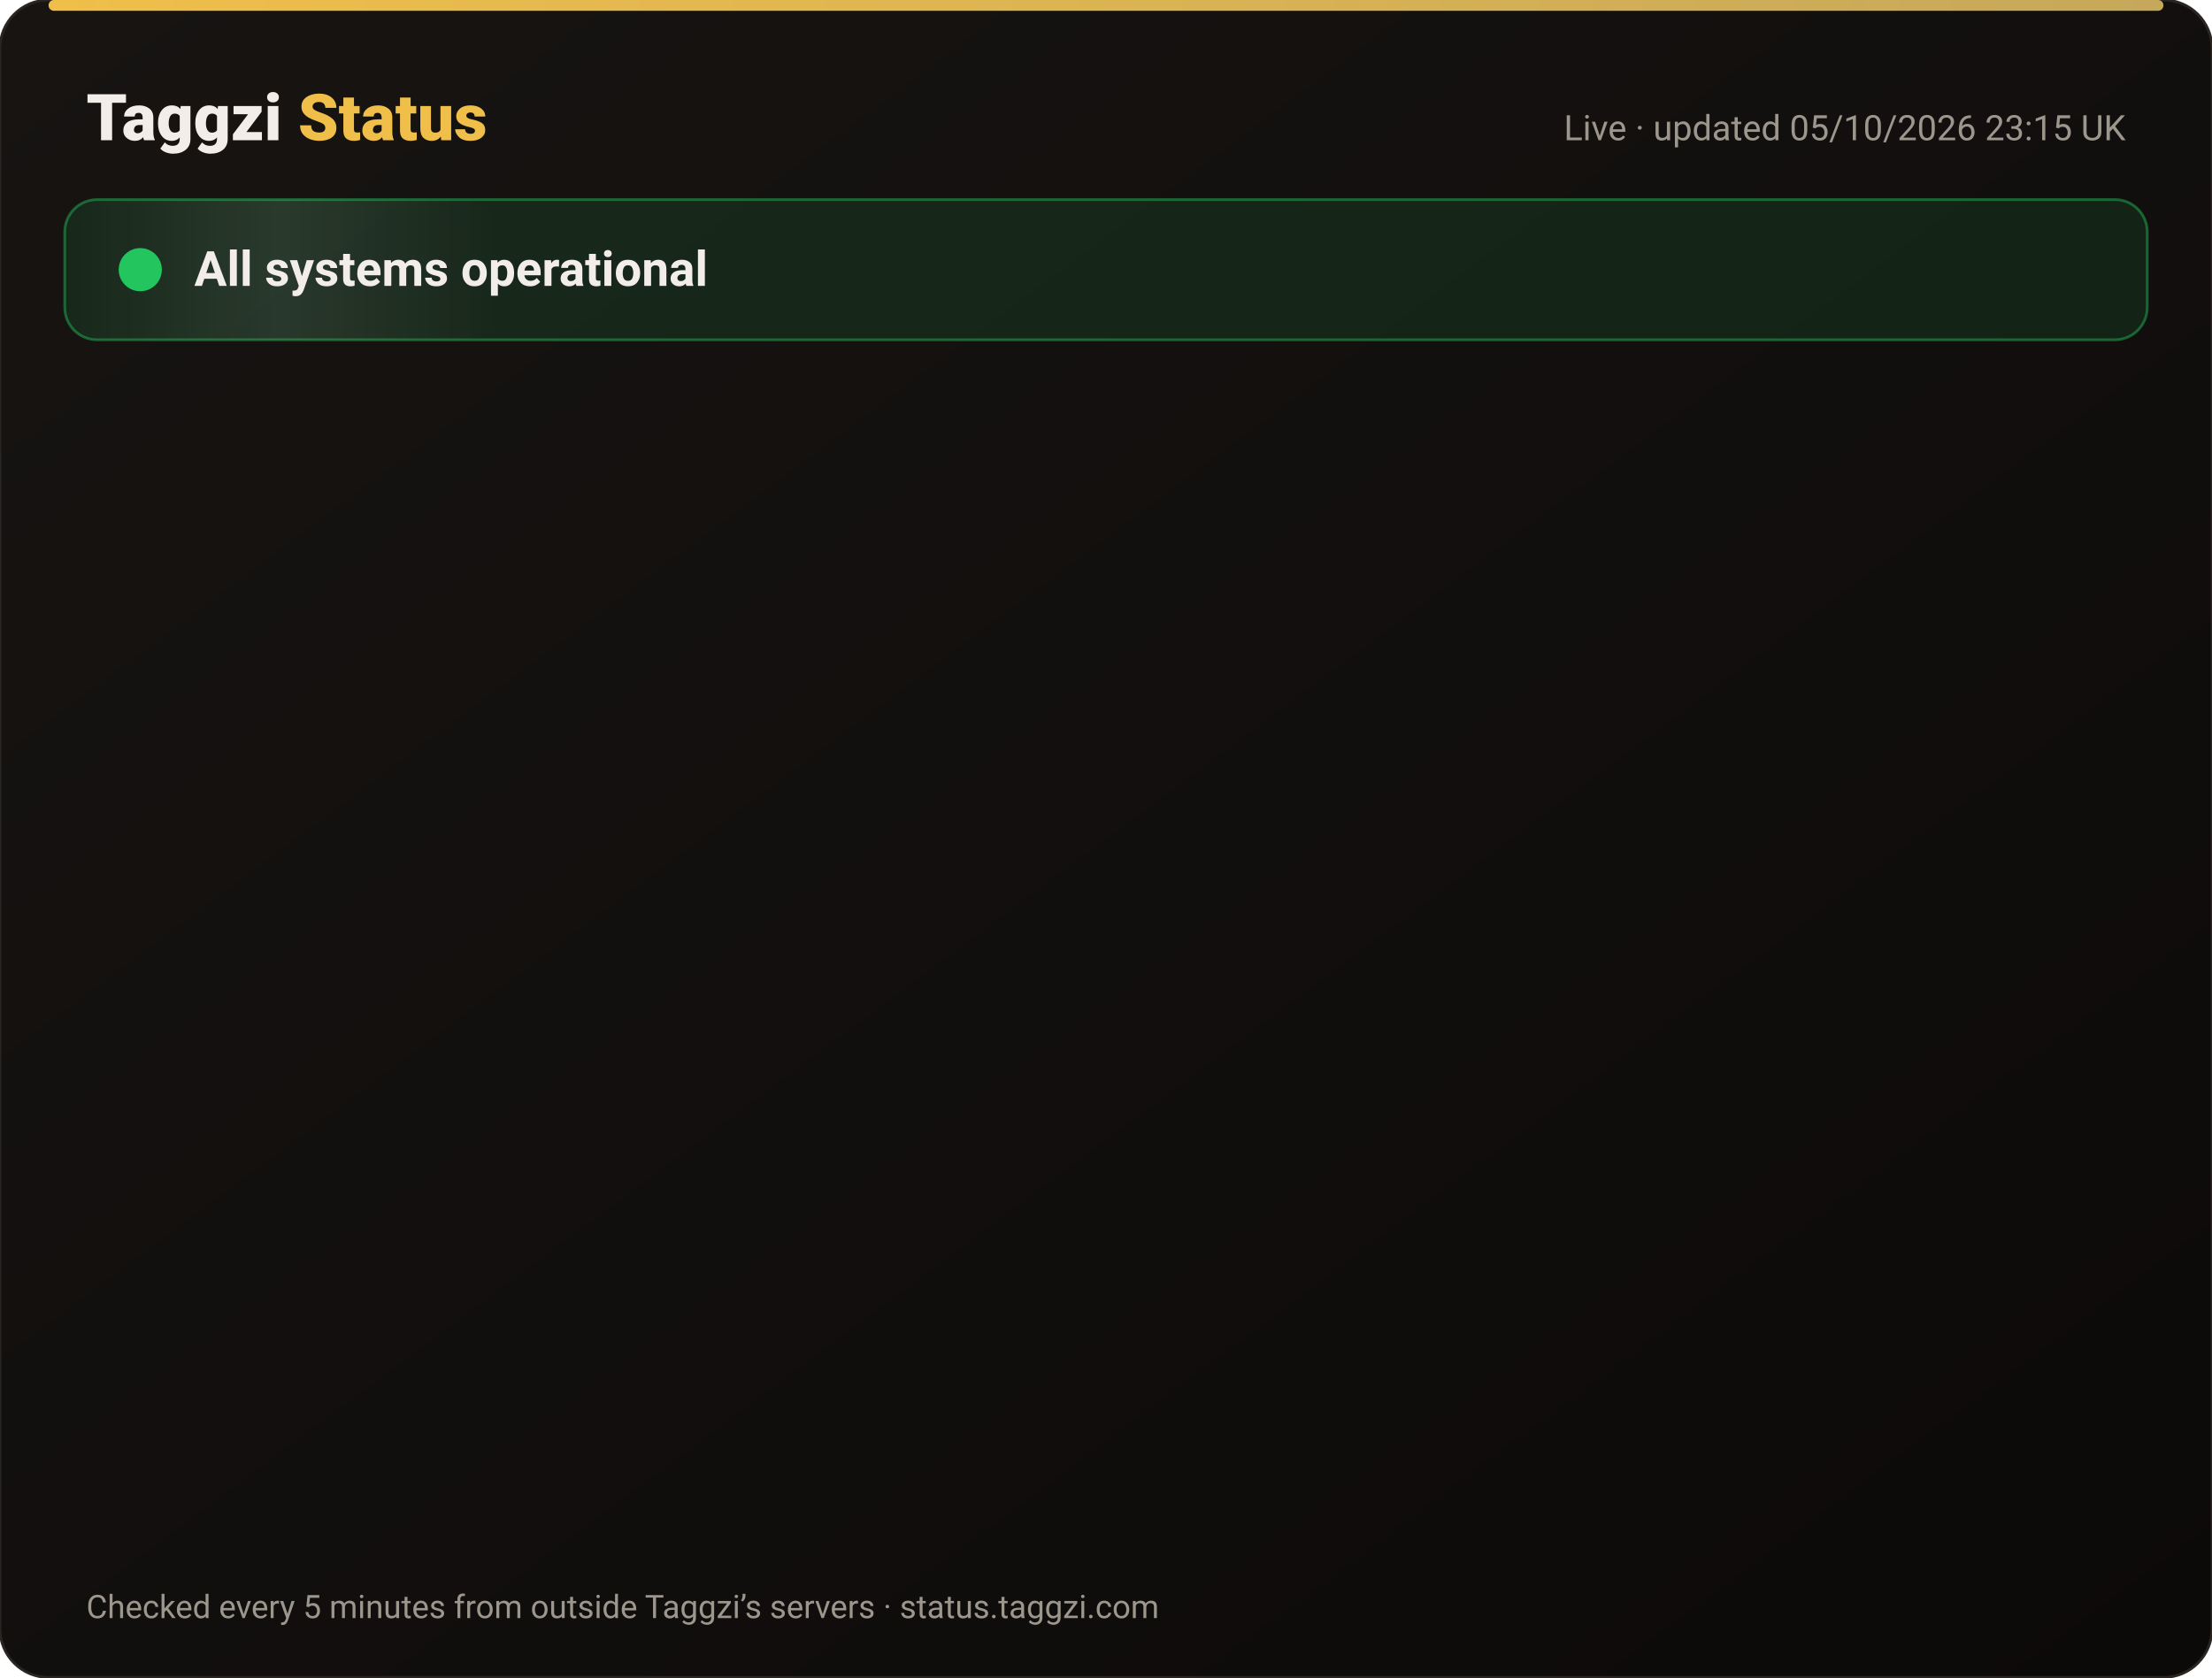
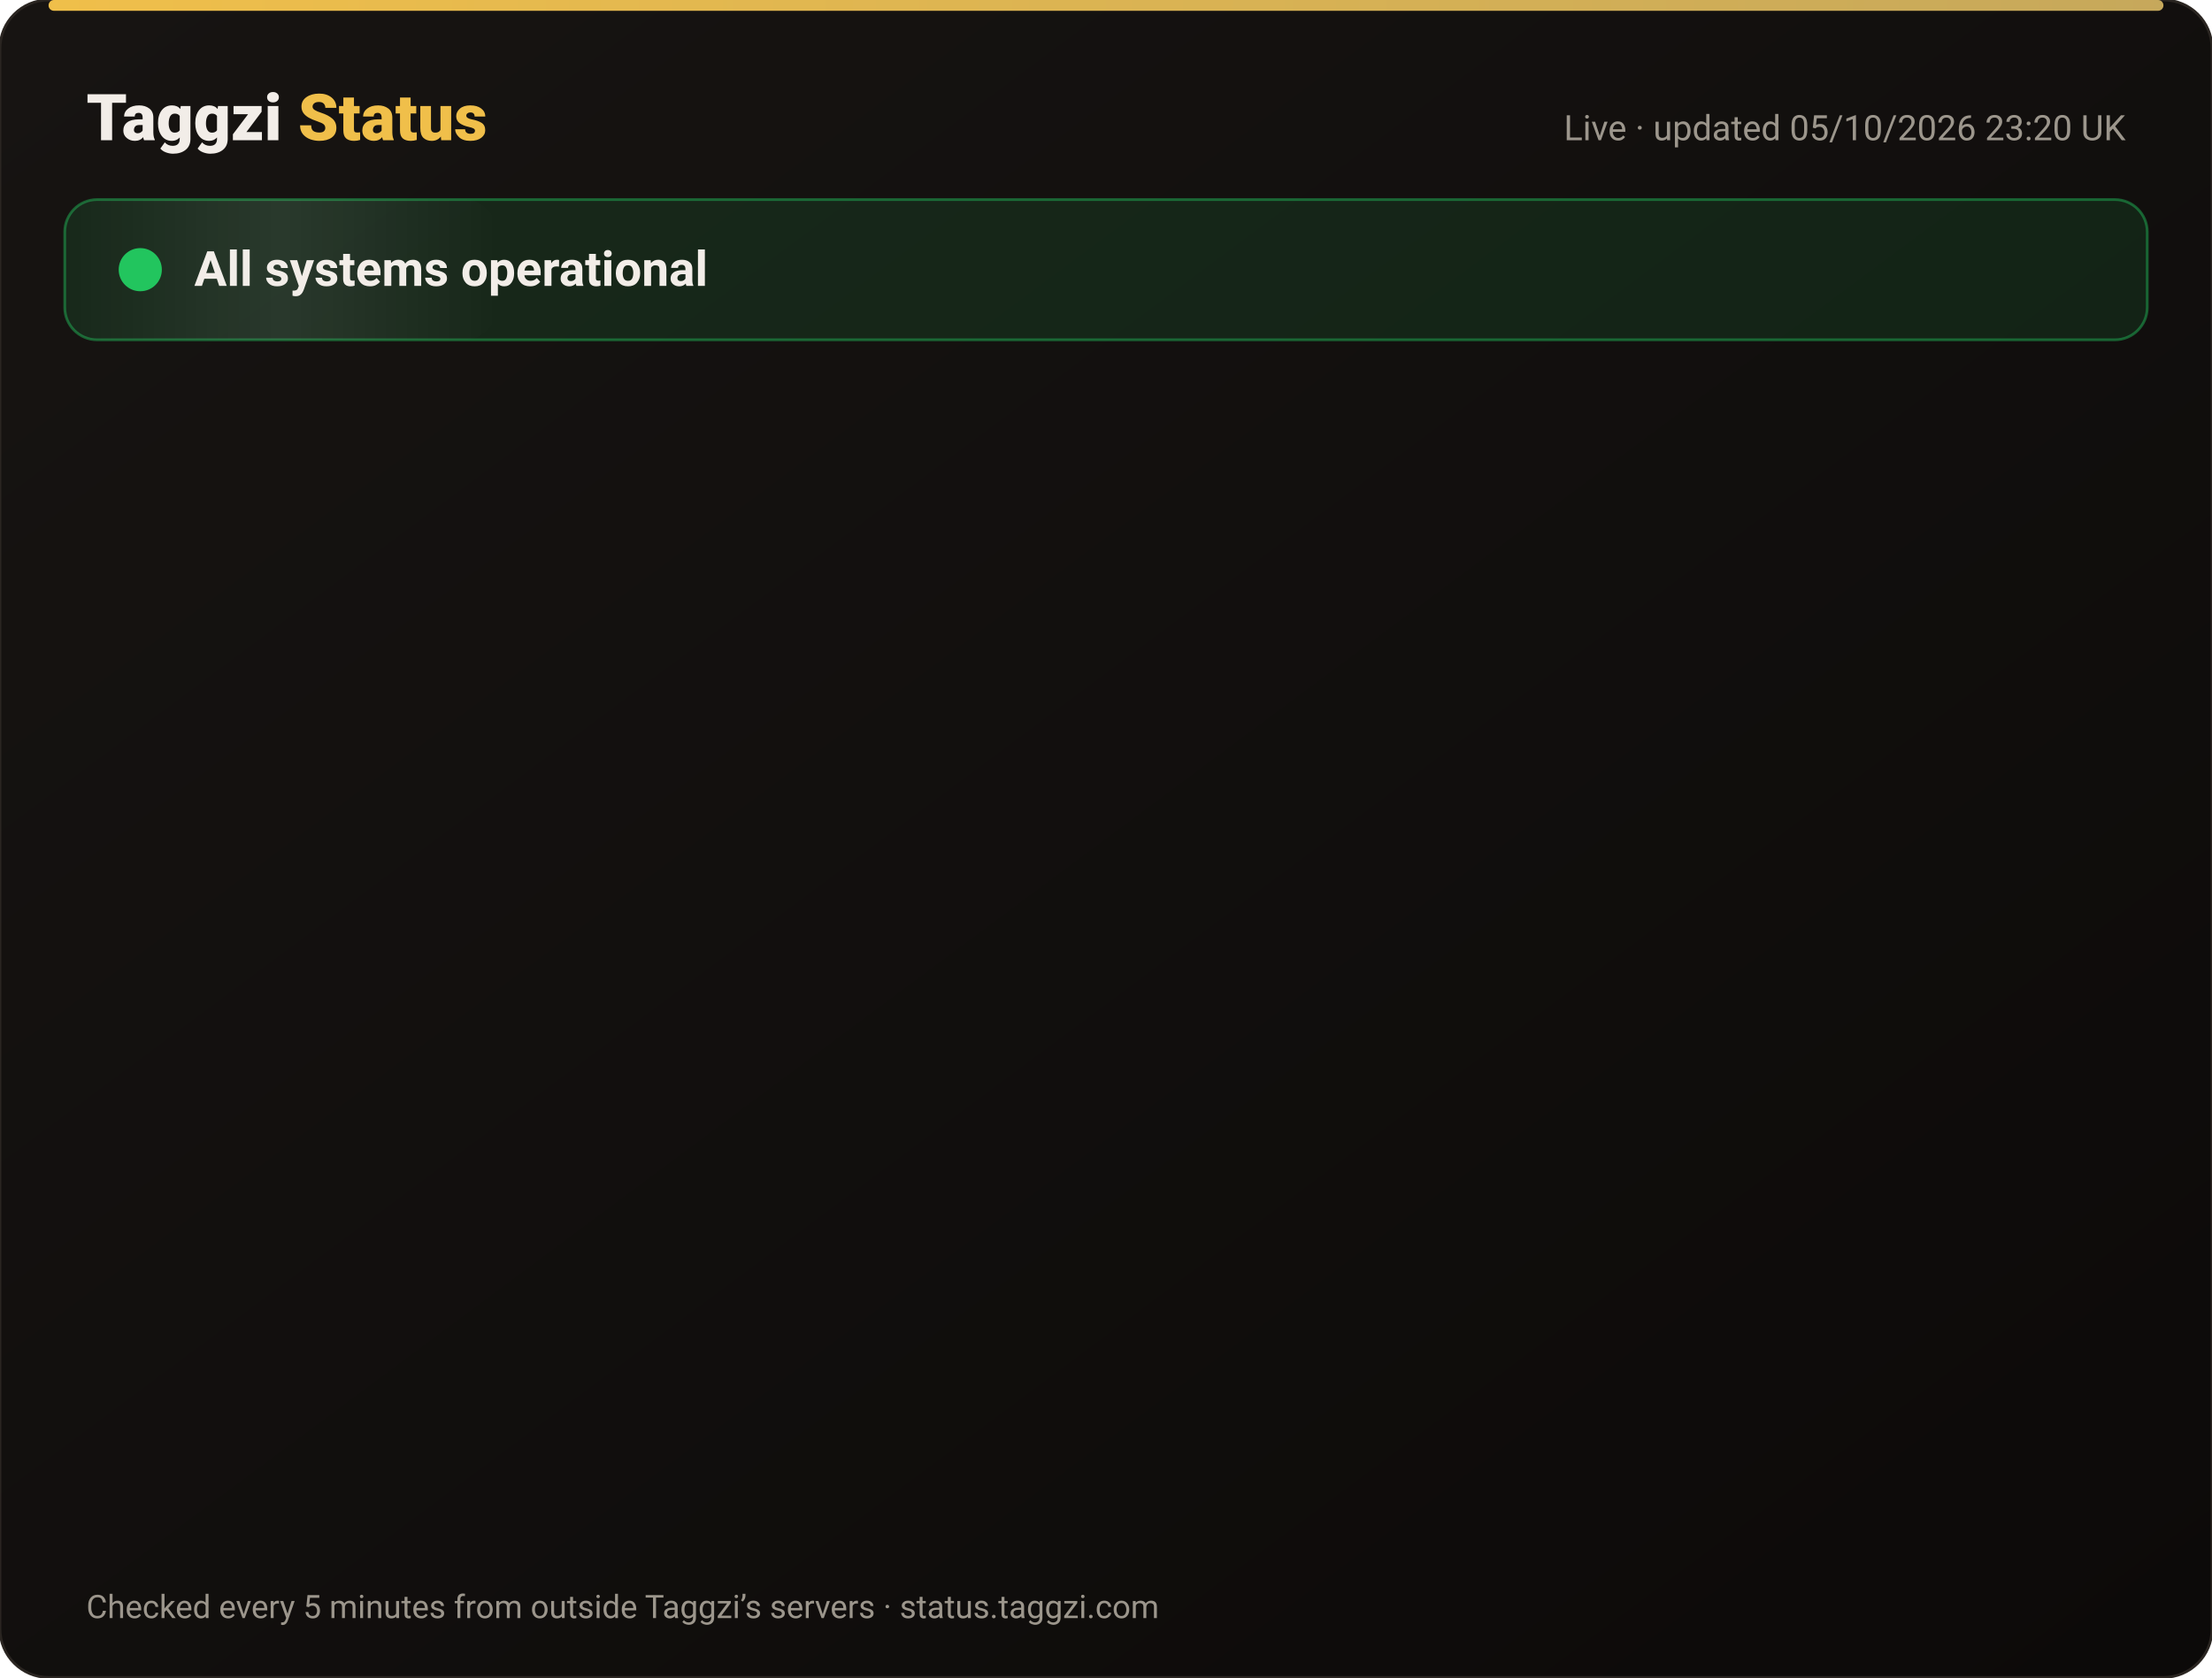
<svg xmlns="http://www.w3.org/2000/svg" width="820" height="622" viewBox="0 0 820 622" font-family="-apple-system,Segoe UI,Roboto,Helvetica,Arial,sans-serif">
  <defs>
    <linearGradient id="bg" x1="0" y1="0" x2="1" y2="1">
      <stop offset="0" stop-color="#171412" />
      <stop offset="1" stop-color="#0C0A09" />
    </linearGradient>
    <linearGradient id="gold" x1="0" x2="1">
      <stop offset="0" stop-color="#F0BF4A" />
      <stop offset="1" stop-color="#c6a85b" />
    </linearGradient>
    <linearGradient id="shine" x1="0" x2="1">
      <stop offset="0" stop-color="#fff" stop-opacity="0" />
      <stop offset=".5" stop-color="#fff" stop-opacity=".08" />
      <stop offset="1" stop-color="#fff" stop-opacity="0" />
    </linearGradient>
  </defs>
  <rect width="820" height="622" rx="18" fill="url(#bg)" stroke="#2a2521" />
  <rect x="18" y="0" width="784" height="4" rx="2" fill="url(#gold)" />
  <text x="32" y="52" font-size="24" font-weight="800" fill="#F2EDE8">Taggzi <tspan fill="#F0BF4A">Status</tspan>
  </text>
-   <text x="788" y="52" font-size="13" fill="#9C968C" text-anchor="end">Live · updated 05/10/2026 23:15 UK</text>
+   <text x="788" y="52" font-size="13" fill="#9C968C" text-anchor="end">Live · updated 05/10/2026 23:20 UK</text>
  <rect x="24" y="74" width="772" height="52" rx="12" fill="#22c55e" fill-opacity=".12" stroke="#22c55e" stroke-opacity=".45" />
  <rect x="24" y="74" width="160" height="52" rx="12" fill="url(#shine)">
    <animate attributeName="x" from="-160" to="820" dur="4s" repeatCount="indefinite" />
  </rect>
  <circle cx="52" cy="100" r="7" fill="#22c55e" />
  <circle cx="52" cy="100" r="7" fill="none" stroke="#22c55e" stroke-width="2">
    <animate attributeName="r" values="7;15;7" dur="2s" repeatCount="indefinite" />
    <animate attributeName="opacity" values=".9;0;.9" dur="2s" repeatCount="indefinite" />
  </circle>
  <text x="72" y="106" font-size="18" font-weight="700" fill="#F2EDE8">All systems operational</text>
  <g opacity="0">
    <animate attributeName="opacity" from="0" to="1" begin="0.00s" dur=".6s" fill="freeze" />
    <line x1="32" y1="188" x2="788" y2="188" stroke="#2a2521" />
    <circle cx="44" cy="166" r="6" fill="#22c55e">
      <animate attributeName="opacity" values="1;.45;1" dur="2.4s" begin="0.00s" repeatCount="indefinite" />
    </circle>
    <text x="62" y="171" font-size="15" font-weight="650" fill="#F2EDE8">Website</text>
    <text x="630" y="171" font-size="13" fill="#9C968C" text-anchor="end">100.00% uptime</text>
    <rect x="648" y="154" width="140" height="24" rx="12" fill="#22c55e" fill-opacity=".14" stroke="#22c55e" stroke-opacity=".5" />
    <text x="718" y="171" font-size="12" font-weight="700" fill="#22c55e" text-anchor="middle">Operational</text>
  </g>
  <g opacity="0">
    <animate attributeName="opacity" from="0" to="1" begin="0.15s" dur=".6s" fill="freeze" />
    <line x1="32" y1="234" x2="788" y2="234" stroke="#2a2521" />
    <circle cx="44" cy="212" r="6" fill="#22c55e">
      <animate attributeName="opacity" values="1;.45;1" dur="2.4s" begin="0.15s" repeatCount="indefinite" />
    </circle>
    <text x="62" y="217" font-size="15" font-weight="650" fill="#F2EDE8">Tag scans</text>
    <text x="630" y="217" font-size="13" fill="#9C968C" text-anchor="end">100.00% uptime</text>
    <rect x="648" y="200" width="140" height="24" rx="12" fill="#22c55e" fill-opacity=".14" stroke="#22c55e" stroke-opacity=".5" />
    <text x="718" y="217" font-size="12" font-weight="700" fill="#22c55e" text-anchor="middle">Operational</text>
  </g>
  <g opacity="0">
    <animate attributeName="opacity" from="0" to="1" begin="0.30s" dur=".6s" fill="freeze" />
    <line x1="32" y1="280" x2="788" y2="280" stroke="#2a2521" />
    <circle cx="44" cy="258" r="6" fill="#22c55e">
      <animate attributeName="opacity" values="1;.45;1" dur="2.4s" begin="0.30s" repeatCount="indefinite" />
    </circle>
    <text x="62" y="263" font-size="15" font-weight="650" fill="#F2EDE8">Manual tag lookup</text>
    <text x="630" y="263" font-size="13" fill="#9C968C" text-anchor="end">100.00% uptime</text>
    <rect x="648" y="246" width="140" height="24" rx="12" fill="#22c55e" fill-opacity=".14" stroke="#22c55e" stroke-opacity=".5" />
    <text x="718" y="263" font-size="12" font-weight="700" fill="#22c55e" text-anchor="middle">Operational</text>
  </g>
  <g opacity="0">
    <animate attributeName="opacity" from="0" to="1" begin="0.45s" dur=".6s" fill="freeze" />
    <line x1="32" y1="326" x2="788" y2="326" stroke="#2a2521" />
    <circle cx="44" cy="304" r="6" fill="#22c55e">
      <animate attributeName="opacity" values="1;.45;1" dur="2.4s" begin="0.45s" repeatCount="indefinite" />
    </circle>
    <text x="62" y="309" font-size="15" font-weight="650" fill="#F2EDE8">App &amp; login</text>
    <text x="630" y="309" font-size="13" fill="#9C968C" text-anchor="end">100.00% uptime</text>
    <rect x="648" y="292" width="140" height="24" rx="12" fill="#22c55e" fill-opacity=".14" stroke="#22c55e" stroke-opacity=".5" />
    <text x="718" y="309" font-size="12" font-weight="700" fill="#22c55e" text-anchor="middle">Operational</text>
  </g>
  <g opacity="0">
    <animate attributeName="opacity" from="0" to="1" begin="0.60s" dur=".6s" fill="freeze" />
    <line x1="32" y1="372" x2="788" y2="372" stroke="#2a2521" />
    <circle cx="44" cy="350" r="6" fill="#22c55e">
      <animate attributeName="opacity" values="1;.45;1" dur="2.4s" begin="0.60s" repeatCount="indefinite" />
    </circle>
    <text x="62" y="355" font-size="15" font-weight="650" fill="#F2EDE8">Community alerts</text>
    <text x="630" y="355" font-size="13" fill="#9C968C" text-anchor="end">100.00% uptime</text>
    <rect x="648" y="338" width="140" height="24" rx="12" fill="#22c55e" fill-opacity=".14" stroke="#22c55e" stroke-opacity=".5" />
    <text x="718" y="355" font-size="12" font-weight="700" fill="#22c55e" text-anchor="middle">Operational</text>
  </g>
  <g opacity="0">
    <animate attributeName="opacity" from="0" to="1" begin="0.75s" dur=".6s" fill="freeze" />
    <line x1="32" y1="418" x2="788" y2="418" stroke="#2a2521" />
    <circle cx="44" cy="396" r="6" fill="#22c55e">
      <animate attributeName="opacity" values="1;.45;1" dur="2.4s" begin="0.75s" repeatCount="indefinite" />
    </circle>
    <text x="62" y="401" font-size="15" font-weight="650" fill="#F2EDE8">Private calling</text>
    <text x="630" y="401" font-size="13" fill="#9C968C" text-anchor="end">100.00% uptime</text>
    <rect x="648" y="384" width="140" height="24" rx="12" fill="#22c55e" fill-opacity=".14" stroke="#22c55e" stroke-opacity=".5" />
    <text x="718" y="401" font-size="12" font-weight="700" fill="#22c55e" text-anchor="middle">Operational</text>
  </g>
  <g opacity="0">
    <animate attributeName="opacity" from="0" to="1" begin="0.90s" dur=".6s" fill="freeze" />
    <line x1="32" y1="464" x2="788" y2="464" stroke="#2a2521" />
    <circle cx="44" cy="442" r="6" fill="#22c55e">
      <animate attributeName="opacity" values="1;.45;1" dur="2.4s" begin="0.90s" repeatCount="indefinite" />
    </circle>
    <text x="62" y="447" font-size="15" font-weight="650" fill="#F2EDE8">Payments</text>
    <text x="630" y="447" font-size="13" fill="#9C968C" text-anchor="end">100.00% uptime</text>
    <rect x="648" y="430" width="140" height="24" rx="12" fill="#22c55e" fill-opacity=".14" stroke="#22c55e" stroke-opacity=".5" />
    <text x="718" y="447" font-size="12" font-weight="700" fill="#22c55e" text-anchor="middle">Operational</text>
  </g>
  <g opacity="0">
    <animate attributeName="opacity" from="0" to="1" begin="1.05s" dur=".6s" fill="freeze" />
    <line x1="32" y1="510" x2="788" y2="510" stroke="#2a2521" />
    <circle cx="44" cy="488" r="6" fill="#22c55e">
      <animate attributeName="opacity" values="1;.45;1" dur="2.4s" begin="1.05s" repeatCount="indefinite" />
    </circle>
    <text x="62" y="493" font-size="15" font-weight="650" fill="#F2EDE8">Email &amp; support</text>
    <text x="630" y="493" font-size="13" fill="#9C968C" text-anchor="end">100.00% uptime</text>
    <rect x="648" y="476" width="140" height="24" rx="12" fill="#22c55e" fill-opacity=".14" stroke="#22c55e" stroke-opacity=".5" />
    <text x="718" y="493" font-size="12" font-weight="700" fill="#22c55e" text-anchor="middle">Operational</text>
  </g>
  <g opacity="0">
    <animate attributeName="opacity" from="0" to="1" begin="1.20s" dur=".6s" fill="freeze" />
    <line x1="32" y1="556" x2="788" y2="556" stroke="#2a2521" />
    <circle cx="44" cy="534" r="6" fill="#22c55e">
      <animate attributeName="opacity" values="1;.45;1" dur="2.4s" begin="1.20s" repeatCount="indefinite" />
    </circle>
    <text x="62" y="539" font-size="15" font-weight="650" fill="#F2EDE8">Secure connection (SSL)</text>
    <text x="630" y="539" font-size="13" fill="#9C968C" text-anchor="end">100.00% uptime</text>
    <rect x="648" y="522" width="140" height="24" rx="12" fill="#22c55e" fill-opacity=".14" stroke="#22c55e" stroke-opacity=".5" />
    <text x="718" y="539" font-size="12" font-weight="700" fill="#22c55e" text-anchor="middle">Operational</text>
  </g>
  <text x="32" y="600" font-size="12" fill="#9C968C">Checked every 5 minutes from outside Taggzi’s servers · status.taggzi.com</text>
</svg>
